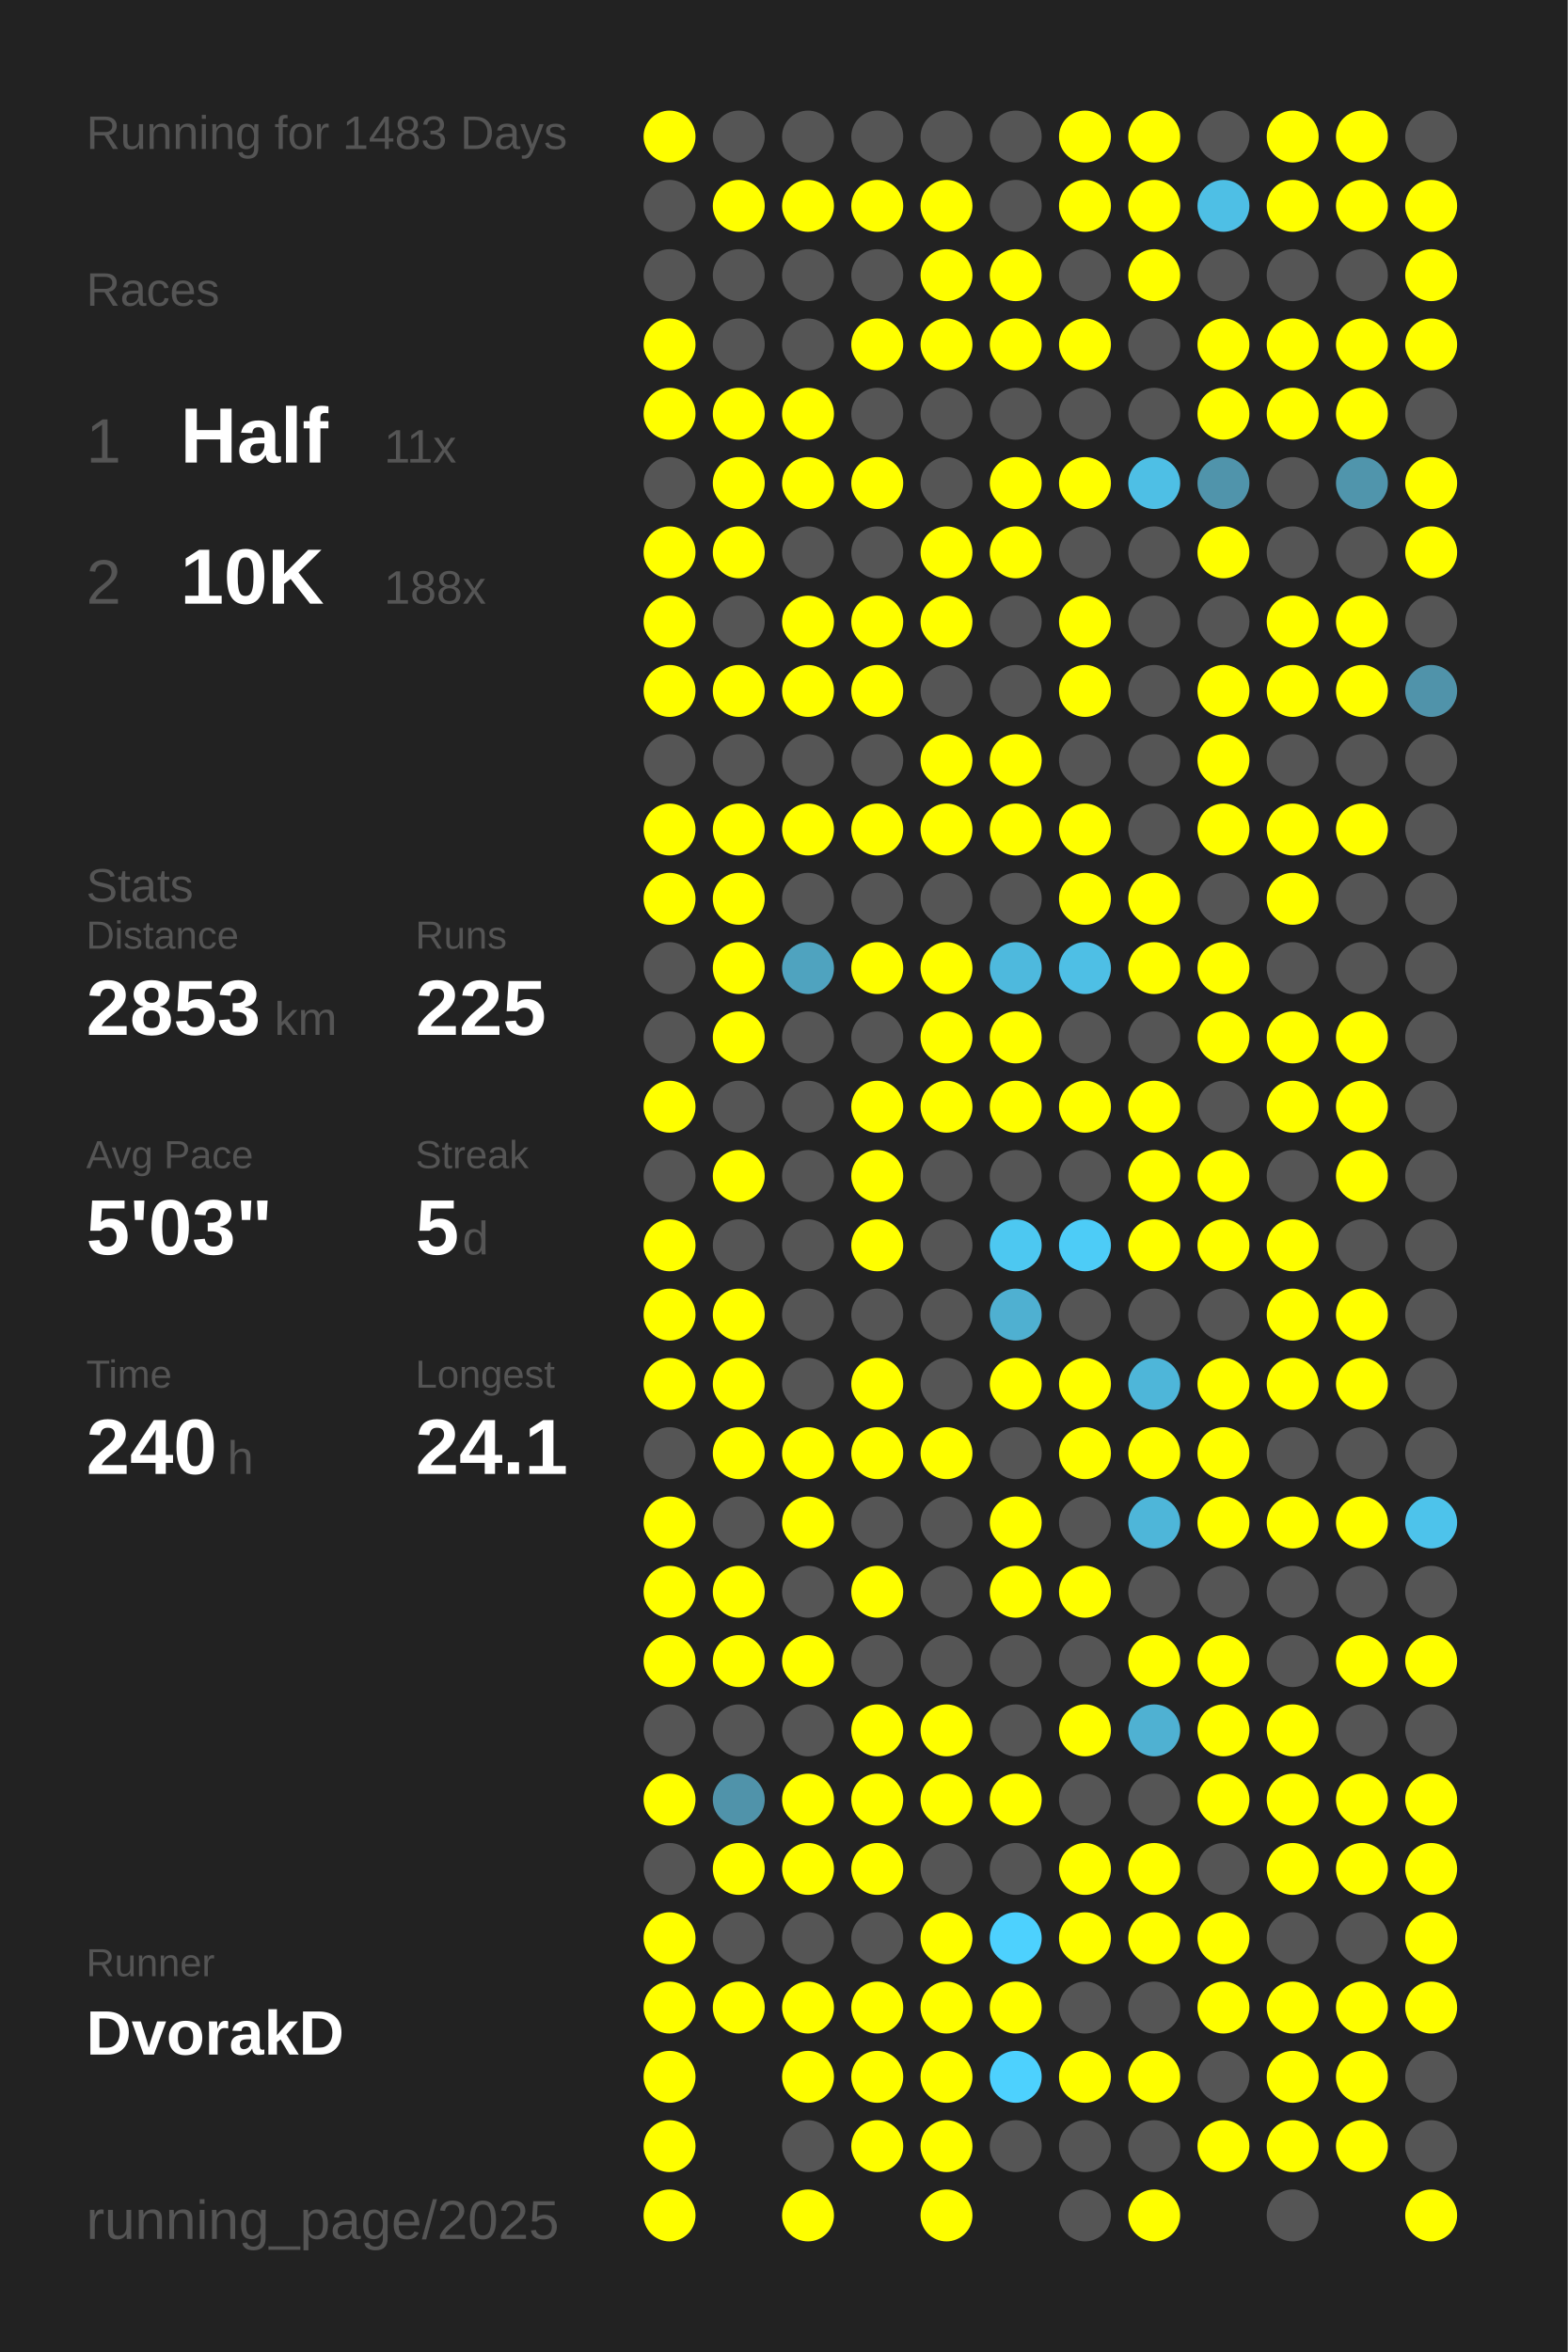
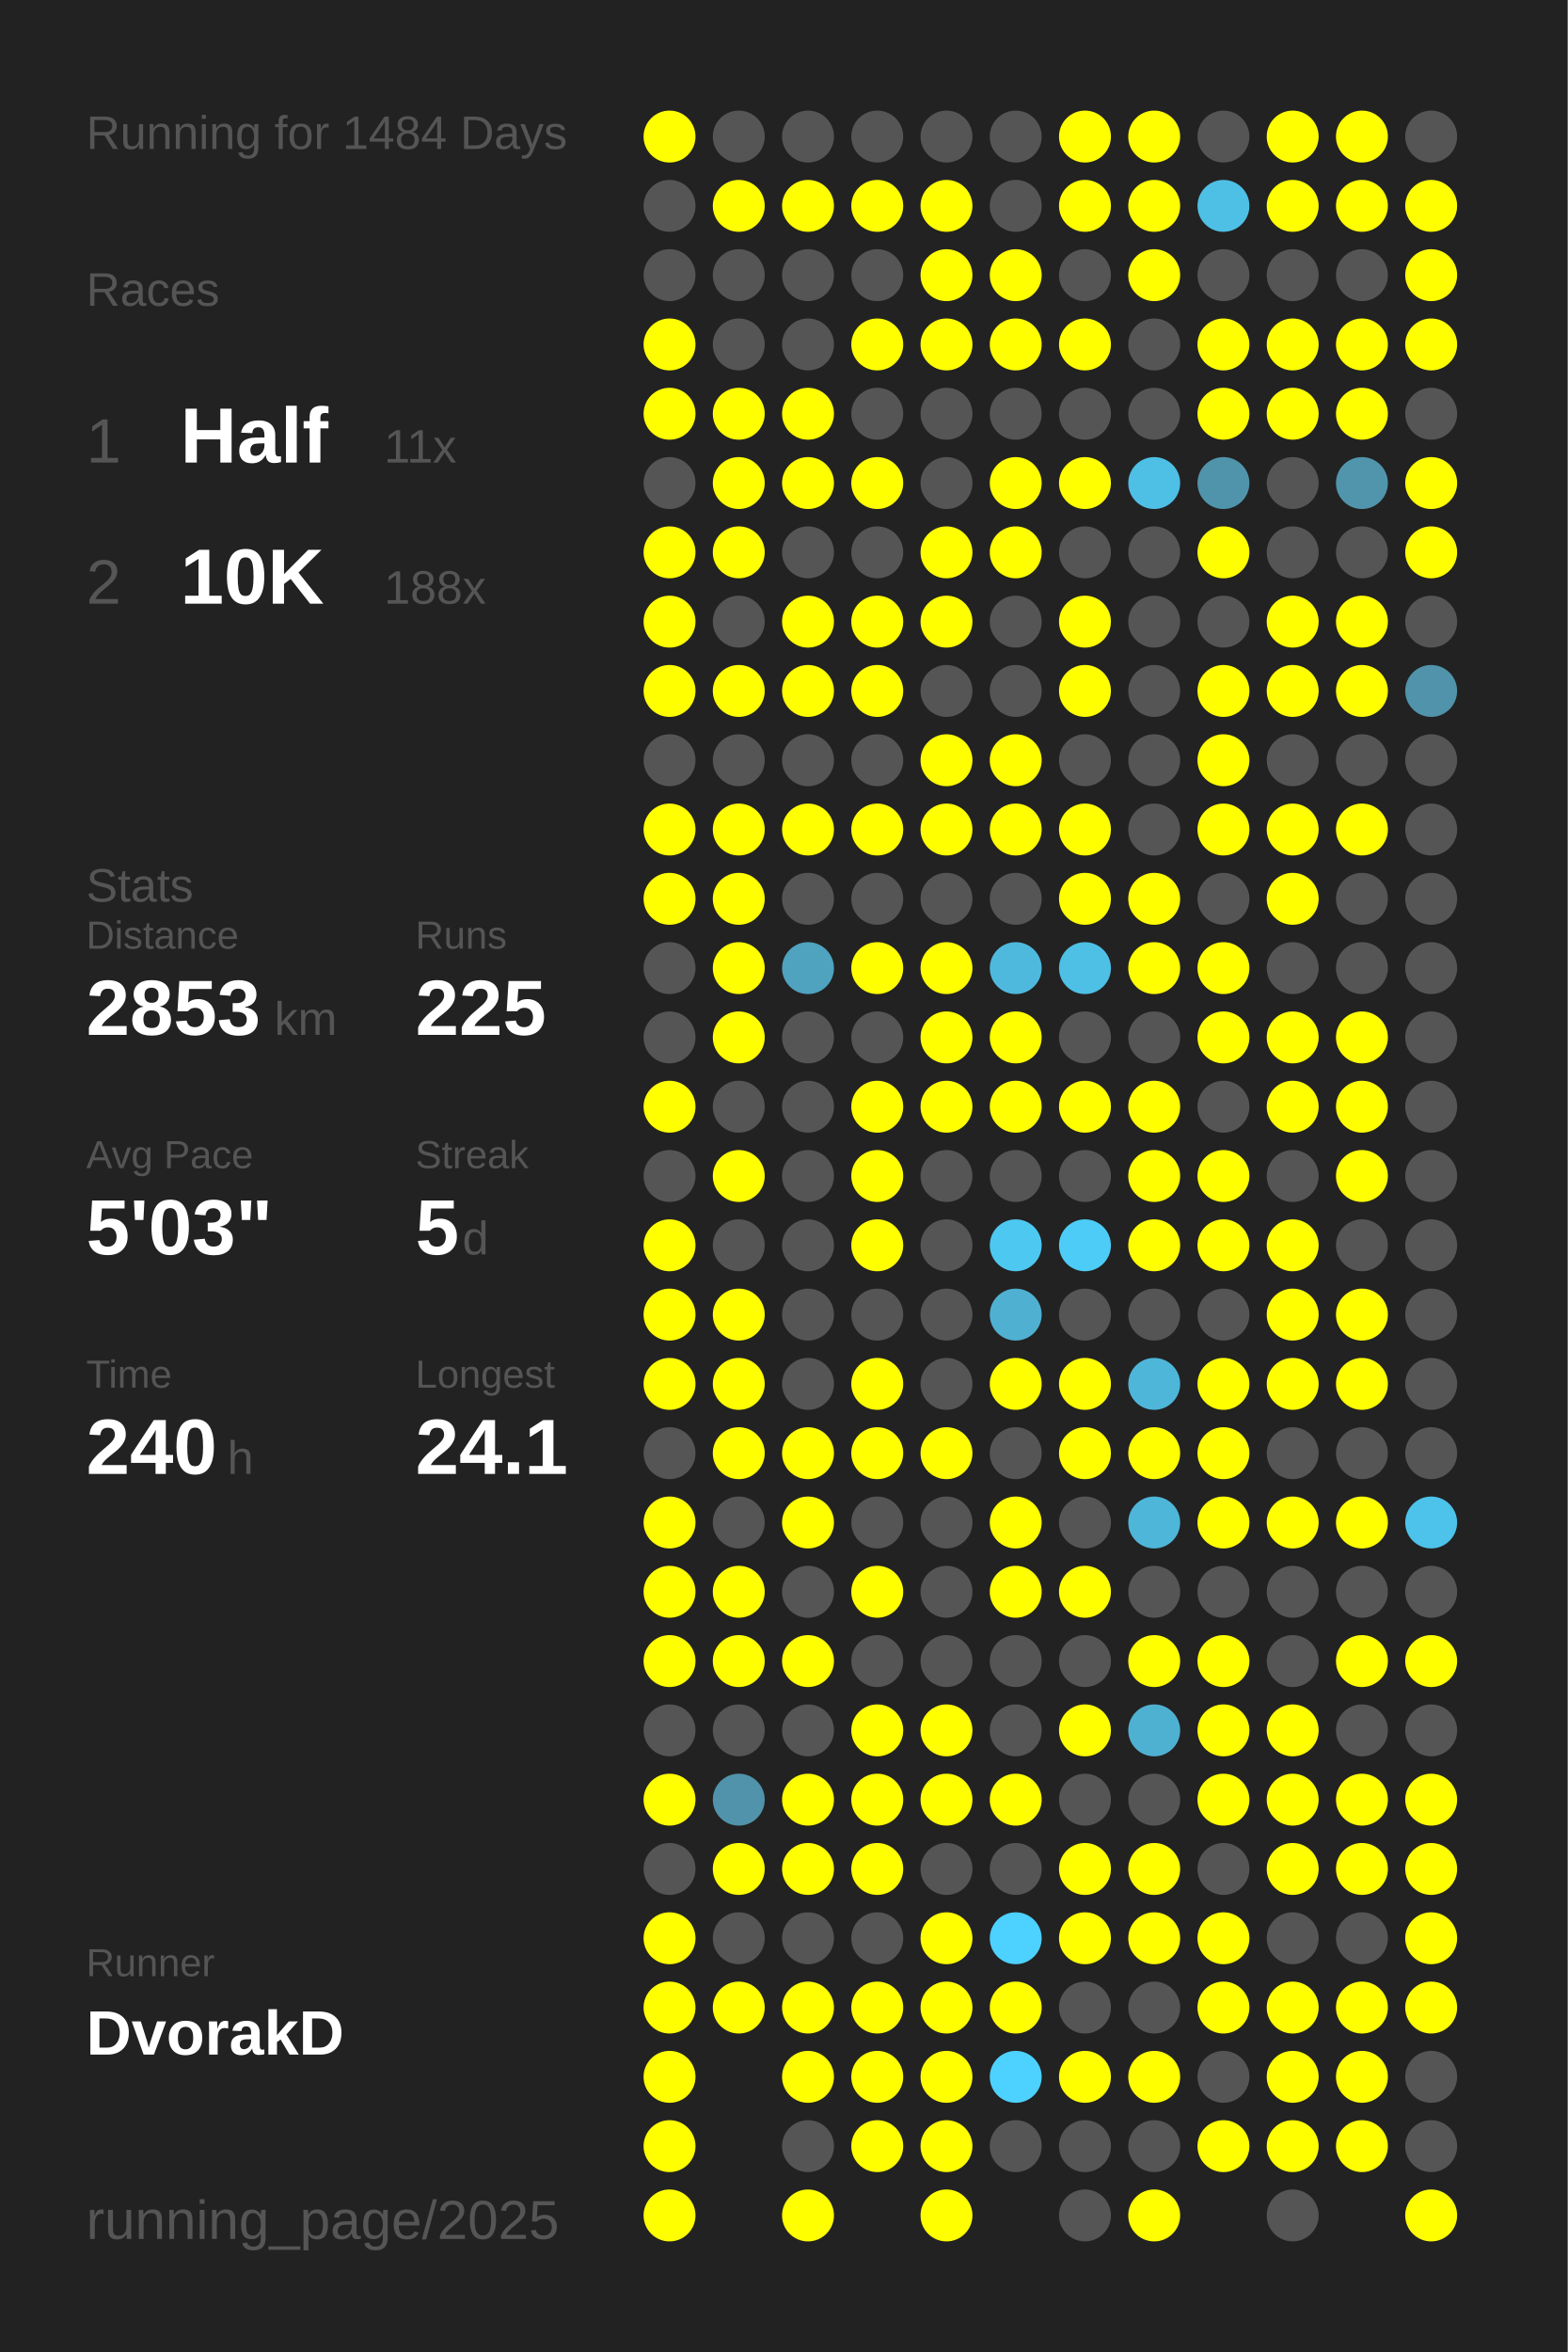
<svg xmlns="http://www.w3.org/2000/svg" baseProfile="full" height="300mm" version="1.1" viewBox="0,0,200,300" width="200mm">
  <defs />
  <rect fill="#222222" height="300" width="200" x="0" y="0" />
-   <text fill="#555555" style="font-size:6px; font-family:Arial;" x="11" y="19">Running for 1483 Days</text>
+   <text fill="#555555" style="font-size:6px; font-family:Arial;" x="11" y="19">Running for 1484 Days</text>
  <text fill="#555555" style="font-size:6px; font-family:Arial;" x="11" y="39">Races</text>
  <text fill="#555555" style="font-size:8px; font-family:Arial;" x="11" y="59">1</text>
  <text fill="#FFFFFF" style="font-size:10px; font-family:Arial; font-weight:bold;" x="23" y="59">Half</text>
  <text fill="#555555" style="font-size:6px; font-family:Arial;" x="49" y="59">11x</text>
  <text fill="#555555" style="font-size:8px; font-family:Arial;" x="11" y="77">2</text>
  <text fill="#FFFFFF" style="font-size:10px; font-family:Arial; font-weight:bold;" x="23" y="77">10K</text>
  <text fill="#555555" style="font-size:6px; font-family:Arial;" x="49" y="77">188x</text>
  <text fill="#555555" style="font-size:6px; font-family:Arial;" x="11" y="115">Stats</text>
  <text fill="#555555" style="font-size:5px; font-family:Arial;" x="11" y="121">Distance</text>
  <text fill="#FFFFFF" style="font-size:10px; font-family:Arial; font-weight:bold;" x="11" y="132">2853</text>
  <text fill="#555555" style="font-size:6px; font-family:Arial;" x="35" y="132">km</text>
  <text fill="#555555" style="font-size:5px; font-family:Arial;" x="53" y="121">Runs</text>
  <text fill="#FFFFFF" style="font-size:10px; font-family:Arial; font-weight:bold;" x="53" y="132">225</text>
  <text fill="#555555" style="font-size:5px; font-family:Arial;" x="11" y="149">Avg Pace</text>
  <text fill="#FFFFFF" style="font-size:10px; font-family:Arial; font-weight:bold;" x="11" y="160">5'03"</text>
  <text fill="#555555" style="font-size:5px; font-family:Arial;" x="53" y="149">Streak</text>
  <text fill="#FFFFFF" style="font-size:10px; font-family:Arial; font-weight:bold;" x="53" y="160">5</text>
  <text fill="#555555" style="font-size:6px; font-family:Arial;" x="59" y="160">d</text>
  <text fill="#555555" style="font-size:5px; font-family:Arial;" x="11" y="177">Time</text>
  <text fill="#FFFFFF" style="font-size:10px; font-family:Arial; font-weight:bold;" x="11" y="188">240</text>
  <text fill="#555555" style="font-size:6px; font-family:Arial;" x="29" y="188">h</text>
  <text fill="#555555" style="font-size:5px; font-family:Arial;" x="53" y="177">Longest</text>
  <text fill="#FFFFFF" style="font-size:10px; font-family:Arial; font-weight:bold;" x="53" y="188">24.1</text>
  <text fill="#555555" style="font-size:5px; font-family:Arial;" x="11" y="252.065">Runner</text>
  <text fill="#FFFFFF" style="font-size:8px; font-family:Arial; font-weight:bold;" x="11" y="262.065">DvorakD</text>
  <text fill="#555555" style="font-size:7px; font-family:Arial;" x="11" y="285.581">running_page/2025</text>
  <circle cx="85.417" cy="17.419" fill="#FFFF00" r="3.312" />
  <circle cx="85.417" cy="26.258" fill="#555555" r="3.312" />
  <circle cx="85.417" cy="35.097" fill="#555555" r="3.312" />
  <circle cx="85.417" cy="43.935" fill="#FFFF00" r="3.312" />
  <circle cx="85.417" cy="52.774" fill="#FFFF00" r="3.312" />
  <circle cx="85.417" cy="61.613" fill="#555555" r="3.312" />
  <circle cx="85.417" cy="70.452" fill="#FFFF00" r="3.312" />
  <circle cx="85.417" cy="79.29" fill="#FFFF00" r="3.312" />
  <circle cx="85.417" cy="88.129" fill="#FFFF00" r="3.312" />
  <circle cx="85.417" cy="96.968" fill="#555555" r="3.312" />
  <circle cx="85.417" cy="105.806" fill="#FFFF00" r="3.312" />
  <circle cx="85.417" cy="114.645" fill="#FFFF00" r="3.312" />
  <circle cx="85.417" cy="123.484" fill="#555555" r="3.312" />
  <circle cx="85.417" cy="132.323" fill="#555555" r="3.312" />
  <circle cx="85.417" cy="141.161" fill="#FFFF00" r="3.312" />
  <circle cx="85.417" cy="150" fill="#555555" r="3.312" />
  <circle cx="85.417" cy="158.839" fill="#FFFF00" r="3.312" />
  <circle cx="85.417" cy="167.677" fill="#FFFF00" r="3.312" />
  <circle cx="85.417" cy="176.516" fill="#FFFF00" r="3.312" />
  <circle cx="85.417" cy="185.355" fill="#555555" r="3.312" />
  <circle cx="85.417" cy="194.194" fill="#FFFF00" r="3.312" />
  <circle cx="85.417" cy="203.032" fill="#FFFF00" r="3.312" />
  <circle cx="85.417" cy="211.871" fill="#FFFF00" r="3.312" />
  <circle cx="85.417" cy="220.71" fill="#555555" r="3.312" />
  <circle cx="85.417" cy="229.548" fill="#FFFF00" r="3.312" />
  <circle cx="85.417" cy="238.387" fill="#555555" r="3.312" />
  <circle cx="85.417" cy="247.226" fill="#FFFF00" r="3.312" />
  <circle cx="85.417" cy="256.065" fill="#FFFF00" r="3.312" />
  <circle cx="85.417" cy="264.903" fill="#FFFF00" r="3.312" />
  <circle cx="85.417" cy="273.742" fill="#FFFF00" r="3.312" />
  <circle cx="85.417" cy="282.581" fill="#FFFF00" r="3.312" />
  <circle cx="94.25" cy="17.419" fill="#555555" r="3.312" />
  <circle cx="94.25" cy="26.258" fill="#FFFF00" r="3.312" />
  <circle cx="94.25" cy="35.097" fill="#555555" r="3.312" />
  <circle cx="94.25" cy="43.935" fill="#555555" r="3.312" />
  <circle cx="94.25" cy="52.774" fill="#FFFF00" r="3.312" />
  <circle cx="94.25" cy="61.613" fill="#FFFF00" r="3.312" />
  <circle cx="94.25" cy="70.452" fill="#FFFF00" r="3.312" />
  <circle cx="94.25" cy="79.29" fill="#555555" r="3.312" />
  <circle cx="94.25" cy="88.129" fill="#FFFF00" r="3.312" />
  <circle cx="94.25" cy="96.968" fill="#555555" r="3.312" />
  <circle cx="94.25" cy="105.806" fill="#FFFF00" r="3.312" />
  <circle cx="94.25" cy="114.645" fill="#FFFF00" r="3.312" />
  <circle cx="94.25" cy="123.484" fill="#FFFF00" r="3.312" />
  <circle cx="94.25" cy="132.323" fill="#FFFF00" r="3.312" />
  <circle cx="94.25" cy="141.161" fill="#555555" r="3.312" />
  <circle cx="94.25" cy="150" fill="#FFFF00" r="3.312" />
  <circle cx="94.25" cy="158.839" fill="#555555" r="3.312" />
  <circle cx="94.25" cy="167.677" fill="#FFFF00" r="3.312" />
  <circle cx="94.25" cy="176.516" fill="#FFFF00" r="3.312" />
  <circle cx="94.25" cy="185.355" fill="#FFFF00" r="3.312" />
  <circle cx="94.25" cy="194.194" fill="#555555" r="3.312" />
  <circle cx="94.25" cy="203.032" fill="#FFFF00" r="3.312" />
  <circle cx="94.25" cy="211.871" fill="#FFFF00" r="3.312" />
  <circle cx="94.25" cy="220.71" fill="#555555" r="3.312" />
  <circle cx="94.25" cy="229.548" fill="#5093aa" r="3.312" />
  <circle cx="94.25" cy="238.387" fill="#FFFF00" r="3.312" />
  <circle cx="94.25" cy="247.226" fill="#555555" r="3.312" />
  <circle cx="94.25" cy="256.065" fill="#FFFF00" r="3.312" />
  <circle cx="103.083" cy="17.419" fill="#555555" r="3.312" />
  <circle cx="103.083" cy="26.258" fill="#FFFF00" r="3.312" />
  <circle cx="103.083" cy="35.097" fill="#555555" r="3.312" />
  <circle cx="103.083" cy="43.935" fill="#555555" r="3.312" />
  <circle cx="103.083" cy="52.774" fill="#FFFF00" r="3.312" />
  <circle cx="103.083" cy="61.613" fill="#FFFF00" r="3.312" />
  <circle cx="103.083" cy="70.452" fill="#555555" r="3.312" />
  <circle cx="103.083" cy="79.29" fill="#FFFF00" r="3.312" />
  <circle cx="103.083" cy="88.129" fill="#FFFF00" r="3.312" />
  <circle cx="103.083" cy="96.968" fill="#555555" r="3.312" />
  <circle cx="103.083" cy="105.806" fill="#FFFF00" r="3.312" />
  <circle cx="103.083" cy="114.645" fill="#555555" r="3.312" />
  <circle cx="103.083" cy="123.484" fill="#4fa3bf" r="3.312" />
  <circle cx="103.083" cy="132.323" fill="#555555" r="3.312" />
  <circle cx="103.083" cy="141.161" fill="#555555" r="3.312" />
  <circle cx="103.083" cy="150" fill="#555555" r="3.312" />
  <circle cx="103.083" cy="158.839" fill="#555555" r="3.312" />
  <circle cx="103.083" cy="167.677" fill="#555555" r="3.312" />
  <circle cx="103.083" cy="176.516" fill="#555555" r="3.312" />
  <circle cx="103.083" cy="185.355" fill="#FFFF00" r="3.312" />
  <circle cx="103.083" cy="194.194" fill="#FFFF00" r="3.312" />
  <circle cx="103.083" cy="203.032" fill="#555555" r="3.312" />
  <circle cx="103.083" cy="211.871" fill="#FFFF00" r="3.312" />
  <circle cx="103.083" cy="220.71" fill="#555555" r="3.312" />
  <circle cx="103.083" cy="229.548" fill="#FFFF00" r="3.312" />
  <circle cx="103.083" cy="238.387" fill="#FFFF00" r="3.312" />
  <circle cx="103.083" cy="247.226" fill="#555555" r="3.312" />
  <circle cx="103.083" cy="256.065" fill="#FFFF00" r="3.312" />
  <circle cx="103.083" cy="264.903" fill="#FFFF00" r="3.312" />
  <circle cx="103.083" cy="273.742" fill="#555555" r="3.312" />
  <circle cx="103.083" cy="282.581" fill="#FFFF00" r="3.312" />
  <circle cx="111.917" cy="17.419" fill="#555555" r="3.312" />
  <circle cx="111.917" cy="26.258" fill="#FFFF00" r="3.312" />
  <circle cx="111.917" cy="35.097" fill="#555555" r="3.312" />
  <circle cx="111.917" cy="43.935" fill="#FFFF00" r="3.312" />
  <circle cx="111.917" cy="52.774" fill="#555555" r="3.312" />
  <circle cx="111.917" cy="61.613" fill="#FFFF00" r="3.312" />
  <circle cx="111.917" cy="70.452" fill="#555555" r="3.312" />
  <circle cx="111.917" cy="79.29" fill="#FFFF00" r="3.312" />
  <circle cx="111.917" cy="88.129" fill="#FFFF00" r="3.312" />
  <circle cx="111.917" cy="96.968" fill="#555555" r="3.312" />
  <circle cx="111.917" cy="105.806" fill="#FFFF00" r="3.312" />
  <circle cx="111.917" cy="114.645" fill="#555555" r="3.312" />
  <circle cx="111.917" cy="123.484" fill="#FFFF00" r="3.312" />
  <circle cx="111.917" cy="132.323" fill="#555555" r="3.312" />
  <circle cx="111.917" cy="141.161" fill="#FFFF00" r="3.312" />
  <circle cx="111.917" cy="150" fill="#FFFF00" r="3.312" />
  <circle cx="111.917" cy="158.839" fill="#FFFF00" r="3.312" />
  <circle cx="111.917" cy="167.677" fill="#555555" r="3.312" />
  <circle cx="111.917" cy="176.516" fill="#FFFF00" r="3.312" />
  <circle cx="111.917" cy="185.355" fill="#FFFF00" r="3.312" />
  <circle cx="111.917" cy="194.194" fill="#555555" r="3.312" />
  <circle cx="111.917" cy="203.032" fill="#FFFF00" r="3.312" />
  <circle cx="111.917" cy="211.871" fill="#555555" r="3.312" />
  <circle cx="111.917" cy="220.71" fill="#FFFF00" r="3.312" />
  <circle cx="111.917" cy="229.548" fill="#FFFF00" r="3.312" />
  <circle cx="111.917" cy="238.387" fill="#FFFF00" r="3.312" />
  <circle cx="111.917" cy="247.226" fill="#555555" r="3.312" />
  <circle cx="111.917" cy="256.065" fill="#FFFF00" r="3.312" />
  <circle cx="111.917" cy="264.903" fill="#FFFF00" r="3.312" />
  <circle cx="111.917" cy="273.742" fill="#FFFF00" r="3.312" />
  <circle cx="120.75" cy="17.419" fill="#555555" r="3.312" />
  <circle cx="120.75" cy="26.258" fill="#FFFF00" r="3.312" />
  <circle cx="120.75" cy="35.097" fill="#FFFF00" r="3.312" />
  <circle cx="120.75" cy="43.935" fill="#FFFF00" r="3.312" />
  <circle cx="120.75" cy="52.774" fill="#555555" r="3.312" />
  <circle cx="120.75" cy="61.613" fill="#555555" r="3.312" />
  <circle cx="120.75" cy="70.452" fill="#FFFF00" r="3.312" />
  <circle cx="120.75" cy="79.29" fill="#FFFF00" r="3.312" />
  <circle cx="120.75" cy="88.129" fill="#555555" r="3.312" />
  <circle cx="120.75" cy="96.968" fill="#FFFF00" r="3.312" />
  <circle cx="120.75" cy="105.806" fill="#FFFF00" r="3.312" />
  <circle cx="120.75" cy="114.645" fill="#555555" r="3.312" />
  <circle cx="120.75" cy="123.484" fill="#FFFF00" r="3.312" />
  <circle cx="120.75" cy="132.323" fill="#FFFF00" r="3.312" />
  <circle cx="120.75" cy="141.161" fill="#FFFF00" r="3.312" />
  <circle cx="120.75" cy="150" fill="#555555" r="3.312" />
  <circle cx="120.75" cy="158.839" fill="#555555" r="3.312" />
  <circle cx="120.75" cy="167.677" fill="#555555" r="3.312" />
  <circle cx="120.75" cy="176.516" fill="#555555" r="3.312" />
  <circle cx="120.75" cy="185.355" fill="#FFFF00" r="3.312" />
  <circle cx="120.75" cy="194.194" fill="#555555" r="3.312" />
  <circle cx="120.75" cy="203.032" fill="#555555" r="3.312" />
  <circle cx="120.75" cy="211.871" fill="#555555" r="3.312" />
  <circle cx="120.75" cy="220.71" fill="#FFFF00" r="3.312" />
  <circle cx="120.75" cy="229.548" fill="#FFFF00" r="3.312" />
  <circle cx="120.75" cy="238.387" fill="#555555" r="3.312" />
  <circle cx="120.75" cy="247.226" fill="#FFFF00" r="3.312" />
  <circle cx="120.75" cy="256.065" fill="#FFFF00" r="3.312" />
  <circle cx="120.75" cy="264.903" fill="#FFFF00" r="3.312" />
  <circle cx="120.75" cy="273.742" fill="#FFFF00" r="3.312" />
  <circle cx="120.75" cy="282.581" fill="#FFFF00" r="3.312" />
  <circle cx="129.583" cy="17.419" fill="#555555" r="3.312" />
  <circle cx="129.583" cy="26.258" fill="#555555" r="3.312" />
  <circle cx="129.583" cy="35.097" fill="#FFFF00" r="3.312" />
  <circle cx="129.583" cy="43.935" fill="#FFFF00" r="3.312" />
  <circle cx="129.583" cy="52.774" fill="#555555" r="3.312" />
  <circle cx="129.583" cy="61.613" fill="#FFFF00" r="3.312" />
  <circle cx="129.583" cy="70.452" fill="#FFFF00" r="3.312" />
  <circle cx="129.583" cy="79.29" fill="#555555" r="3.312" />
  <circle cx="129.583" cy="88.129" fill="#555555" r="3.312" />
  <circle cx="129.583" cy="96.968" fill="#FFFF00" r="3.312" />
  <circle cx="129.583" cy="105.806" fill="#FFFF00" r="3.312" />
  <circle cx="129.583" cy="114.645" fill="#555555" r="3.312" />
  <circle cx="129.583" cy="123.484" fill="#4eb9dd" r="3.312" />
  <circle cx="129.583" cy="132.323" fill="#FFFF00" r="3.312" />
  <circle cx="129.583" cy="141.161" fill="#FFFF00" r="3.312" />
  <circle cx="129.583" cy="150" fill="#555555" r="3.312" />
  <circle cx="129.583" cy="158.839" fill="#4dc8f1" r="3.312" />
  <circle cx="129.583" cy="167.677" fill="#4fb0d1" r="3.312" />
  <circle cx="129.583" cy="176.516" fill="#FFFF00" r="3.312" />
  <circle cx="129.583" cy="185.355" fill="#555555" r="3.312" />
  <circle cx="129.583" cy="194.194" fill="#FFFF00" r="3.312" />
  <circle cx="129.583" cy="203.032" fill="#FFFF00" r="3.312" />
  <circle cx="129.583" cy="211.871" fill="#555555" r="3.312" />
  <circle cx="129.583" cy="220.71" fill="#555555" r="3.312" />
  <circle cx="129.583" cy="229.548" fill="#FFFF00" r="3.312" />
  <circle cx="129.583" cy="238.387" fill="#555555" r="3.312" />
  <circle cx="129.583" cy="247.226" fill="#4dd1fe" r="3.312" />
  <circle cx="129.583" cy="256.065" fill="#FFFF00" r="3.312" />
  <circle cx="129.583" cy="264.903" fill="#4dd1fe" r="3.312" />
  <circle cx="129.583" cy="273.742" fill="#555555" r="3.312" />
  <circle cx="138.417" cy="17.419" fill="#FFFF00" r="3.312" />
  <circle cx="138.417" cy="26.258" fill="#FFFF00" r="3.312" />
  <circle cx="138.417" cy="35.097" fill="#555555" r="3.312" />
  <circle cx="138.417" cy="43.935" fill="#FFFF00" r="3.312" />
  <circle cx="138.417" cy="52.774" fill="#555555" r="3.312" />
  <circle cx="138.417" cy="61.613" fill="#FFFF00" r="3.312" />
  <circle cx="138.417" cy="70.452" fill="#555555" r="3.312" />
  <circle cx="138.417" cy="79.29" fill="#FFFF00" r="3.312" />
  <circle cx="138.417" cy="88.129" fill="#FFFF00" r="3.312" />
  <circle cx="138.417" cy="96.968" fill="#555555" r="3.312" />
  <circle cx="138.417" cy="105.806" fill="#FFFF00" r="3.312" />
  <circle cx="138.417" cy="114.645" fill="#FFFF00" r="3.312" />
  <circle cx="138.417" cy="123.484" fill="#4ebfe5" r="3.312" />
  <circle cx="138.417" cy="132.323" fill="#555555" r="3.312" />
  <circle cx="138.417" cy="141.161" fill="#FFFF00" r="3.312" />
  <circle cx="138.417" cy="150" fill="#555555" r="3.312" />
  <circle cx="138.417" cy="158.839" fill="#4dccf7" r="3.312" />
  <circle cx="138.417" cy="167.677" fill="#555555" r="3.312" />
  <circle cx="138.417" cy="176.516" fill="#FFFF00" r="3.312" />
  <circle cx="138.417" cy="185.355" fill="#FFFF00" r="3.312" />
  <circle cx="138.417" cy="194.194" fill="#555555" r="3.312" />
  <circle cx="138.417" cy="203.032" fill="#FFFF00" r="3.312" />
  <circle cx="138.417" cy="211.871" fill="#555555" r="3.312" />
  <circle cx="138.417" cy="220.71" fill="#FFFF00" r="3.312" />
  <circle cx="138.417" cy="229.548" fill="#555555" r="3.312" />
  <circle cx="138.417" cy="238.387" fill="#FFFF00" r="3.312" />
  <circle cx="138.417" cy="247.226" fill="#FFFF00" r="3.312" />
  <circle cx="138.417" cy="256.065" fill="#555555" r="3.312" />
  <circle cx="138.417" cy="264.903" fill="#FFFF00" r="3.312" />
  <circle cx="138.417" cy="273.742" fill="#555555" r="3.312" />
  <circle cx="138.417" cy="282.581" fill="#555555" r="3.312" />
  <circle cx="147.25" cy="17.419" fill="#FFFF00" r="3.312" />
  <circle cx="147.25" cy="26.258" fill="#FFFF00" r="3.312" />
  <circle cx="147.25" cy="35.097" fill="#FFFF00" r="3.312" />
  <circle cx="147.25" cy="43.935" fill="#555555" r="3.312" />
  <circle cx="147.25" cy="52.774" fill="#555555" r="3.312" />
  <circle cx="147.25" cy="61.613" fill="#4ebfe5" r="3.312" />
  <circle cx="147.25" cy="70.452" fill="#555555" r="3.312" />
  <circle cx="147.25" cy="79.29" fill="#555555" r="3.312" />
  <circle cx="147.25" cy="88.129" fill="#555555" r="3.312" />
  <circle cx="147.25" cy="96.968" fill="#555555" r="3.312" />
  <circle cx="147.25" cy="105.806" fill="#555555" r="3.312" />
  <circle cx="147.25" cy="114.645" fill="#FFFF00" r="3.312" />
  <circle cx="147.25" cy="123.484" fill="#FFFF00" r="3.312" />
  <circle cx="147.25" cy="132.323" fill="#555555" r="3.312" />
  <circle cx="147.25" cy="141.161" fill="#FFFF00" r="3.312" />
  <circle cx="147.25" cy="150" fill="#FFFF00" r="3.312" />
  <circle cx="147.25" cy="158.839" fill="#FFFF00" r="3.312" />
  <circle cx="147.25" cy="167.677" fill="#555555" r="3.312" />
  <circle cx="147.25" cy="176.516" fill="#4eb6d9" r="3.312" />
  <circle cx="147.25" cy="185.355" fill="#FFFF00" r="3.312" />
  <circle cx="147.25" cy="194.194" fill="#4eb6d9" r="3.312" />
  <circle cx="147.25" cy="203.032" fill="#555555" r="3.312" />
  <circle cx="147.25" cy="211.871" fill="#FFFF00" r="3.312" />
  <circle cx="147.25" cy="220.71" fill="#4fb1d2" r="3.312" />
  <circle cx="147.25" cy="229.548" fill="#555555" r="3.312" />
  <circle cx="147.25" cy="238.387" fill="#FFFF00" r="3.312" />
  <circle cx="147.25" cy="247.226" fill="#FFFF00" r="3.312" />
  <circle cx="147.25" cy="256.065" fill="#555555" r="3.312" />
  <circle cx="147.25" cy="264.903" fill="#FFFF00" r="3.312" />
  <circle cx="147.25" cy="273.742" fill="#555555" r="3.312" />
  <circle cx="147.25" cy="282.581" fill="#FFFF00" r="3.312" />
  <circle cx="156.083" cy="17.419" fill="#555555" r="3.312" />
  <circle cx="156.083" cy="26.258" fill="#4ebfe5" r="3.312" />
  <circle cx="156.083" cy="35.097" fill="#555555" r="3.312" />
  <circle cx="156.083" cy="43.935" fill="#FFFF00" r="3.312" />
  <circle cx="156.083" cy="52.774" fill="#FFFF00" r="3.312" />
  <circle cx="156.083" cy="61.613" fill="#5094ab" r="3.312" />
  <circle cx="156.083" cy="70.452" fill="#FFFF00" r="3.312" />
  <circle cx="156.083" cy="79.29" fill="#555555" r="3.312" />
  <circle cx="156.083" cy="88.129" fill="#FFFF00" r="3.312" />
  <circle cx="156.083" cy="96.968" fill="#FFFF00" r="3.312" />
  <circle cx="156.083" cy="105.806" fill="#FFFF00" r="3.312" />
  <circle cx="156.083" cy="114.645" fill="#555555" r="3.312" />
  <circle cx="156.083" cy="123.484" fill="#FFFF00" r="3.312" />
  <circle cx="156.083" cy="132.323" fill="#FFFF00" r="3.312" />
  <circle cx="156.083" cy="141.161" fill="#555555" r="3.312" />
  <circle cx="156.083" cy="150" fill="#FFFF00" r="3.312" />
  <circle cx="156.083" cy="158.839" fill="#FFFF00" r="3.312" />
  <circle cx="156.083" cy="167.677" fill="#555555" r="3.312" />
  <circle cx="156.083" cy="176.516" fill="#FFFF00" r="3.312" />
  <circle cx="156.083" cy="185.355" fill="#FFFF00" r="3.312" />
  <circle cx="156.083" cy="194.194" fill="#FFFF00" r="3.312" />
  <circle cx="156.083" cy="203.032" fill="#555555" r="3.312" />
  <circle cx="156.083" cy="211.871" fill="#FFFF00" r="3.312" />
  <circle cx="156.083" cy="220.71" fill="#FFFF00" r="3.312" />
  <circle cx="156.083" cy="229.548" fill="#FFFF00" r="3.312" />
  <circle cx="156.083" cy="238.387" fill="#555555" r="3.312" />
  <circle cx="156.083" cy="247.226" fill="#FFFF00" r="3.312" />
  <circle cx="156.083" cy="256.065" fill="#FFFF00" r="3.312" />
  <circle cx="156.083" cy="264.903" fill="#555555" r="3.312" />
  <circle cx="156.083" cy="273.742" fill="#FFFF00" r="3.312" />
  <circle cx="164.917" cy="17.419" fill="#FFFF00" r="3.312" />
  <circle cx="164.917" cy="26.258" fill="#FFFF00" r="3.312" />
  <circle cx="164.917" cy="35.097" fill="#555555" r="3.312" />
  <circle cx="164.917" cy="43.935" fill="#FFFF00" r="3.312" />
  <circle cx="164.917" cy="52.774" fill="#FFFF00" r="3.312" />
  <circle cx="164.917" cy="61.613" fill="#555555" r="3.312" />
  <circle cx="164.917" cy="70.452" fill="#555555" r="3.312" />
  <circle cx="164.917" cy="79.29" fill="#FFFF00" r="3.312" />
  <circle cx="164.917" cy="88.129" fill="#FFFF00" r="3.312" />
  <circle cx="164.917" cy="96.968" fill="#555555" r="3.312" />
  <circle cx="164.917" cy="105.806" fill="#FFFF00" r="3.312" />
  <circle cx="164.917" cy="114.645" fill="#FFFF00" r="3.312" />
  <circle cx="164.917" cy="123.484" fill="#555555" r="3.312" />
  <circle cx="164.917" cy="132.323" fill="#FFFF00" r="3.312" />
  <circle cx="164.917" cy="141.161" fill="#FFFF00" r="3.312" />
  <circle cx="164.917" cy="150" fill="#555555" r="3.312" />
  <circle cx="164.917" cy="158.839" fill="#FFFF00" r="3.312" />
  <circle cx="164.917" cy="167.677" fill="#FFFF00" r="3.312" />
  <circle cx="164.917" cy="176.516" fill="#FFFF00" r="3.312" />
  <circle cx="164.917" cy="185.355" fill="#555555" r="3.312" />
  <circle cx="164.917" cy="194.194" fill="#FFFF00" r="3.312" />
  <circle cx="164.917" cy="203.032" fill="#555555" r="3.312" />
  <circle cx="164.917" cy="211.871" fill="#555555" r="3.312" />
  <circle cx="164.917" cy="220.71" fill="#FFFF00" r="3.312" />
  <circle cx="164.917" cy="229.548" fill="#FFFF00" r="3.312" />
  <circle cx="164.917" cy="238.387" fill="#FFFF00" r="3.312" />
  <circle cx="164.917" cy="247.226" fill="#555555" r="3.312" />
  <circle cx="164.917" cy="256.065" fill="#FFFF00" r="3.312" />
  <circle cx="164.917" cy="264.903" fill="#FFFF00" r="3.312" />
  <circle cx="164.917" cy="273.742" fill="#FFFF00" r="3.312" />
  <circle cx="164.917" cy="282.581" fill="#555555" r="3.312" />
  <circle cx="173.75" cy="17.419" fill="#FFFF00" r="3.312" />
  <circle cx="173.75" cy="26.258" fill="#FFFF00" r="3.312" />
  <circle cx="173.75" cy="35.097" fill="#555555" r="3.312" />
  <circle cx="173.75" cy="43.935" fill="#FFFF00" r="3.312" />
  <circle cx="173.75" cy="52.774" fill="#FFFF00" r="3.312" />
  <circle cx="173.75" cy="61.613" fill="#5095ac" r="3.312" />
  <circle cx="173.75" cy="70.452" fill="#555555" r="3.312" />
  <circle cx="173.75" cy="79.29" fill="#FFFF00" r="3.312" />
  <circle cx="173.75" cy="88.129" fill="#FFFF00" r="3.312" />
  <circle cx="173.75" cy="96.968" fill="#555555" r="3.312" />
  <circle cx="173.75" cy="105.806" fill="#FFFF00" r="3.312" />
  <circle cx="173.75" cy="114.645" fill="#555555" r="3.312" />
  <circle cx="173.75" cy="123.484" fill="#555555" r="3.312" />
  <circle cx="173.75" cy="132.323" fill="#FFFF00" r="3.312" />
  <circle cx="173.75" cy="141.161" fill="#FFFF00" r="3.312" />
  <circle cx="173.75" cy="150" fill="#FFFF00" r="3.312" />
  <circle cx="173.75" cy="158.839" fill="#555555" r="3.312" />
  <circle cx="173.75" cy="167.677" fill="#FFFF00" r="3.312" />
  <circle cx="173.75" cy="176.516" fill="#FFFF00" r="3.312" />
  <circle cx="173.75" cy="185.355" fill="#555555" r="3.312" />
  <circle cx="173.75" cy="194.194" fill="#FFFF00" r="3.312" />
  <circle cx="173.75" cy="203.032" fill="#555555" r="3.312" />
  <circle cx="173.75" cy="211.871" fill="#FFFF00" r="3.312" />
  <circle cx="173.75" cy="220.71" fill="#555555" r="3.312" />
  <circle cx="173.75" cy="229.548" fill="#FFFF00" r="3.312" />
  <circle cx="173.75" cy="238.387" fill="#FFFF00" r="3.312" />
  <circle cx="173.75" cy="247.226" fill="#555555" r="3.312" />
  <circle cx="173.75" cy="256.065" fill="#FFFF00" r="3.312" />
  <circle cx="173.75" cy="264.903" fill="#FFFF00" r="3.312" />
  <circle cx="173.75" cy="273.742" fill="#FFFF00" r="3.312" />
  <circle cx="182.583" cy="17.419" fill="#555555" r="3.312" />
  <circle cx="182.583" cy="26.258" fill="#FFFF00" r="3.312" />
  <circle cx="182.583" cy="35.097" fill="#FFFF00" r="3.312" />
  <circle cx="182.583" cy="43.935" fill="#FFFF00" r="3.312" />
  <circle cx="182.583" cy="52.774" fill="#555555" r="3.312" />
  <circle cx="182.583" cy="61.613" fill="#FFFF00" r="3.312" />
  <circle cx="182.583" cy="70.452" fill="#FFFF00" r="3.312" />
  <circle cx="182.583" cy="79.29" fill="#555555" r="3.312" />
  <circle cx="182.583" cy="88.129" fill="#5093aa" r="3.312" />
  <circle cx="182.583" cy="96.968" fill="#555555" r="3.312" />
  <circle cx="182.583" cy="105.806" fill="#555555" r="3.312" />
  <circle cx="182.583" cy="114.645" fill="#555555" r="3.312" />
  <circle cx="182.583" cy="123.484" fill="#555555" r="3.312" />
  <circle cx="182.583" cy="132.323" fill="#555555" r="3.312" />
  <circle cx="182.583" cy="141.161" fill="#555555" r="3.312" />
  <circle cx="182.583" cy="150" fill="#555555" r="3.312" />
  <circle cx="182.583" cy="158.839" fill="#555555" r="3.312" />
  <circle cx="182.583" cy="167.677" fill="#555555" r="3.312" />
  <circle cx="182.583" cy="176.516" fill="#555555" r="3.312" />
  <circle cx="182.583" cy="185.355" fill="#555555" r="3.312" />
  <circle cx="182.583" cy="194.194" fill="#4dc3eb" r="3.312" />
  <circle cx="182.583" cy="203.032" fill="#555555" r="3.312" />
  <circle cx="182.583" cy="211.871" fill="#FFFF00" r="3.312" />
  <circle cx="182.583" cy="220.71" fill="#555555" r="3.312" />
  <circle cx="182.583" cy="229.548" fill="#FFFF00" r="3.312" />
  <circle cx="182.583" cy="238.387" fill="#FFFF00" r="3.312" />
  <circle cx="182.583" cy="247.226" fill="#FFFF00" r="3.312" />
  <circle cx="182.583" cy="256.065" fill="#FFFF00" r="3.312" />
  <circle cx="182.583" cy="264.903" fill="#555555" r="3.312" />
  <circle cx="182.583" cy="273.742" fill="#555555" r="3.312" />
  <circle cx="182.583" cy="282.581" fill="#FFFF00" r="3.312" />
</svg>
